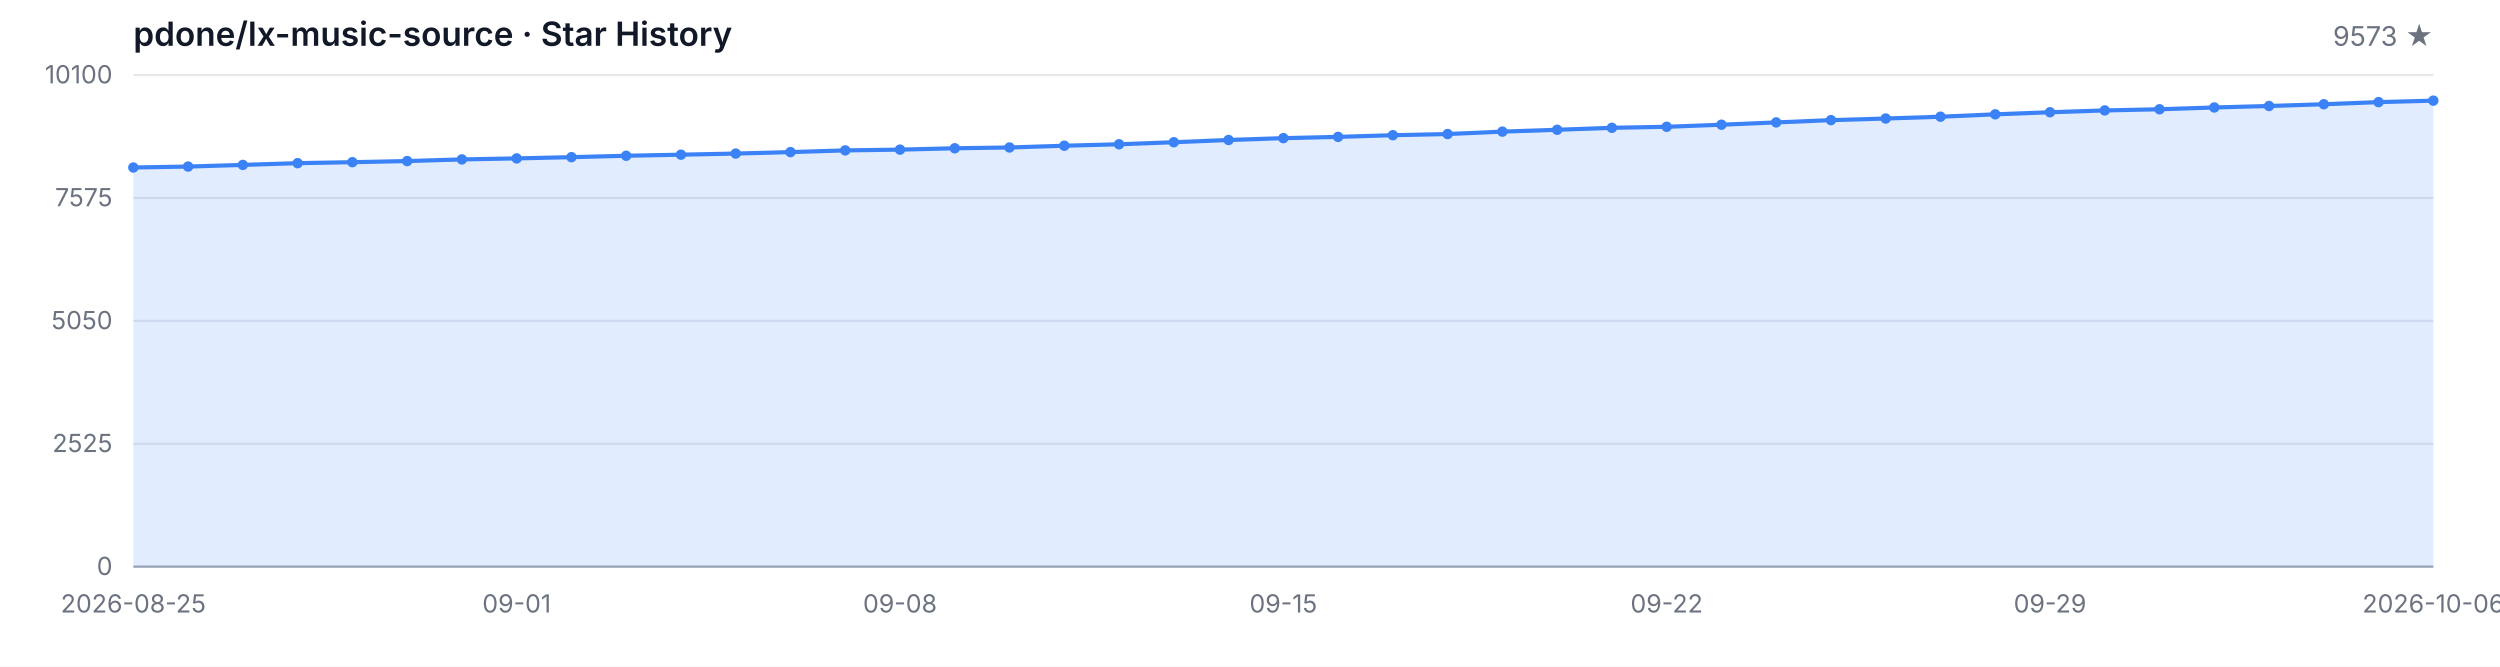
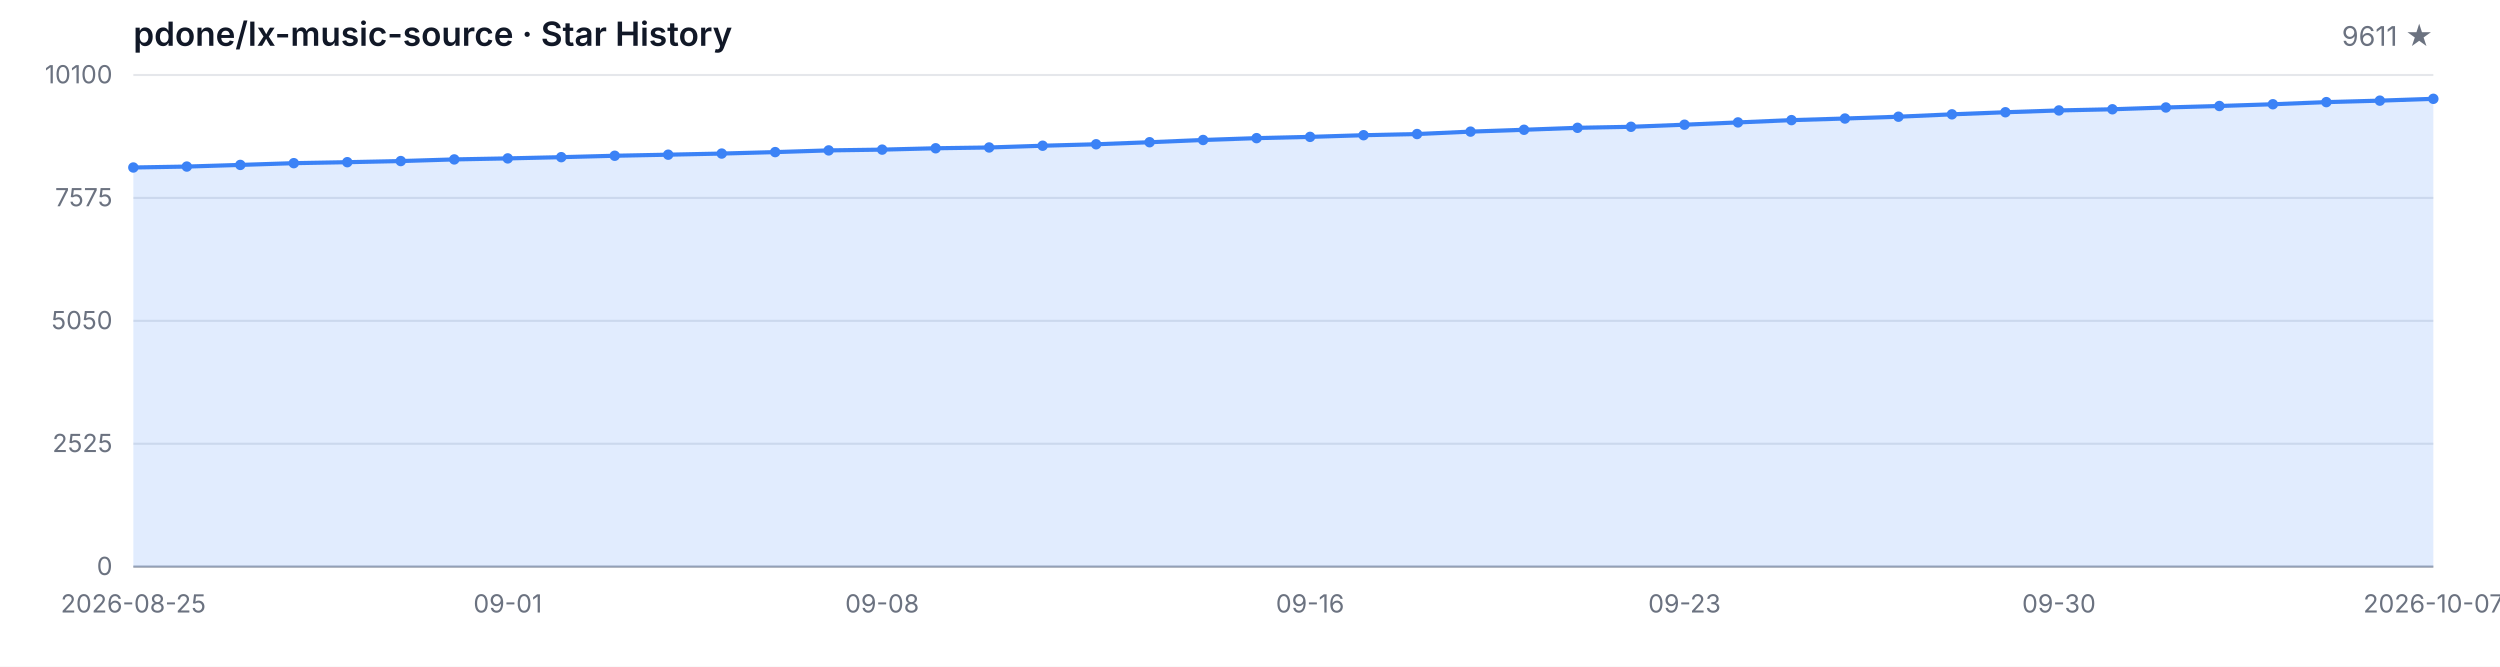
<svg xmlns="http://www.w3.org/2000/svg" width="1200" height="320" viewBox="0 0 1200 320" role="img" aria-label="Star History">
  <style>
  .bg { fill: #ffffff; }
  .grid { stroke: #e5e7eb; stroke-width: 1; }
  .axis { stroke: #9ca3af; stroke-width: 1; }
  .area { fill: rgba(59, 130, 246, 0.15); }
  .line { fill: none; stroke: #3b82f6; stroke-width: 2; stroke-linejoin: round; stroke-linecap: round; }
  .dot { fill: #3b82f6; }
  .tlabel { fill: #6b7280; font-family: -apple-system, BlinkMacSystemFont, 'Segoe UI', sans-serif; font-size: 12px; }
  .title { fill: #111827; font-family: -apple-system, BlinkMacSystemFont, 'Segoe UI', sans-serif; font-size: 16px; font-weight: 600; }
  .subtitle { fill: #6b7280; font-family: -apple-system, BlinkMacSystemFont, 'Segoe UI', sans-serif; font-size: 13px; }
  @media (prefers-color-scheme: dark) {
    .bg { fill: #0d1117; }
    .grid { stroke: #21262d; }
    .axis { stroke: #484f58; }
    .area { fill: rgba(58, 132, 255, 0.18); }
    .line { stroke: #58a6ff; }
    .dot { fill: #58a6ff; }
    .tlabel { fill: #8b949e; }
    .title { fill: #c9d1d9; }
    .subtitle { fill: #8b949e; }
  }
</style>
  <rect class="bg" width="1200" height="320" />
  <text class="title" x="64" y="22">pdone/lx-music-source · Star History</text>
-   <text class="subtitle" x="1168" y="22" text-anchor="end">9573 ★</text>
+   <text class="subtitle" x="1168" y="22" text-anchor="end">9611 ★</text>
  <line class="grid" x1="64" y1="272.00" x2="1168" y2="272.00" />
  <line class="grid" x1="64" y1="213.00" x2="1168" y2="213.00" />
  <line class="grid" x1="64" y1="154.00" x2="1168" y2="154.00" />
  <line class="grid" x1="64" y1="95.00" x2="1168" y2="95.00" />
  <line class="grid" x1="64" y1="36.00" x2="1168" y2="36.00" />
  <text class="tlabel" x="54" y="276.00" text-anchor="end">0</text>
  <text class="tlabel" x="54" y="217.00" text-anchor="end">2525</text>
  <text class="tlabel" x="54" y="158.00" text-anchor="end">5050</text>
  <text class="tlabel" x="54" y="99.00" text-anchor="end">7575</text>
  <text class="tlabel" x="54" y="40.00" text-anchor="end">10100</text>
  <line class="axis" x1="64" y1="272" x2="1168" y2="272" />
-   <path class="area" d="M 64.00 272.00 L 64.00 80.40 L 90.29 79.95 L 116.57 79.16 L 142.86 78.32 L 169.14 77.85 L 195.43 77.31 L 221.71 76.52 L 248.00 76.03 L 274.29 75.44 L 300.57 74.76 L 326.86 74.25 L 353.14 73.71 L 379.43 73.01 L 405.71 72.19 L 432.00 71.82 L 458.29 71.17 L 484.57 70.79 L 510.86 69.95 L 537.14 69.25 L 563.43 68.27 L 589.71 67.19 L 616.00 66.31 L 642.29 65.70 L 668.57 64.90 L 694.86 64.34 L 721.14 63.18 L 747.43 62.29 L 773.71 61.35 L 800.00 60.86 L 826.29 59.86 L 852.57 58.76 L 878.86 57.66 L 905.14 56.89 L 931.43 56.02 L 957.71 54.88 L 984.00 53.88 L 1010.29 53.01 L 1036.57 52.45 L 1062.86 51.59 L 1089.14 50.88 L 1115.43 50.04 L 1141.71 49.02 L 1168.00 48.31 L 1168.00 272.00 Z" />
-   <path class="line" d="M 64.00 80.40 L 90.29 79.95 L 116.57 79.16 L 142.86 78.32 L 169.14 77.85 L 195.43 77.31 L 221.71 76.52 L 248.00 76.03 L 274.29 75.44 L 300.57 74.76 L 326.86 74.25 L 353.14 73.71 L 379.43 73.01 L 405.71 72.19 L 432.00 71.82 L 458.29 71.17 L 484.57 70.79 L 510.86 69.95 L 537.14 69.25 L 563.43 68.27 L 589.71 67.19 L 616.00 66.31 L 642.29 65.70 L 668.57 64.90 L 694.86 64.34 L 721.14 63.18 L 747.43 62.29 L 773.71 61.35 L 800.00 60.86 L 826.29 59.86 L 852.57 58.76 L 878.86 57.66 L 905.14 56.89 L 931.43 56.02 L 957.71 54.88 L 984.00 53.88 L 1010.29 53.01 L 1036.57 52.45 L 1062.86 51.59 L 1089.14 50.88 L 1115.43 50.04 L 1141.71 49.02 L 1168.00 48.31" />
+   <path class="area" d="M 64.00 272.00 L 64.00 80.40 L 89.67 79.95 L 115.35 79.16 L 141.02 78.32 L 166.70 77.85 L 192.37 77.31 L 218.05 76.52 L 243.72 76.03 L 269.40 75.44 L 295.07 74.76 L 320.74 74.25 L 346.42 73.71 L 372.09 73.01 L 397.77 72.19 L 423.44 71.82 L 449.12 71.17 L 474.79 70.79 L 500.47 69.95 L 526.14 69.25 L 551.81 68.27 L 577.49 67.19 L 603.16 66.31 L 628.84 65.70 L 654.51 64.90 L 680.19 64.34 L 705.86 63.18 L 731.53 62.29 L 757.21 61.35 L 782.88 60.86 L 808.56 59.86 L 834.23 58.76 L 859.91 57.66 L 885.58 56.89 L 911.26 56.02 L 936.93 54.88 L 962.60 53.88 L 988.28 53.01 L 1013.95 52.45 L 1039.63 51.59 L 1065.30 50.88 L 1090.98 50.04 L 1116.65 49.02 L 1142.33 48.31 L 1168.00 47.43 L 1168.00 272.00 Z" />
+   <path class="line" d="M 64.00 80.40 L 89.67 79.95 L 115.35 79.16 L 141.02 78.32 L 166.70 77.85 L 192.37 77.31 L 218.05 76.52 L 243.72 76.03 L 269.40 75.44 L 295.07 74.76 L 320.74 74.25 L 346.42 73.71 L 372.09 73.01 L 397.77 72.19 L 423.44 71.82 L 449.12 71.17 L 474.79 70.79 L 500.47 69.95 L 526.14 69.25 L 551.81 68.27 L 577.49 67.19 L 603.16 66.31 L 628.84 65.70 L 654.51 64.90 L 680.19 64.34 L 705.86 63.18 L 731.53 62.29 L 757.21 61.35 L 782.88 60.86 L 808.56 59.86 L 834.23 58.76 L 859.91 57.66 L 885.58 56.89 L 911.26 56.02 L 936.93 54.88 L 962.60 53.88 L 988.28 53.01 L 1013.95 52.45 L 1039.63 51.59 L 1065.30 50.88 L 1090.98 50.04 L 1116.65 49.02 L 1142.33 48.31 L 1168.00 47.43" />
  <circle class="dot" cx="64.00" cy="80.40" r="2.5" />
-   <circle class="dot" cx="90.29" cy="79.95" r="2.5" />
-   <circle class="dot" cx="116.57" cy="79.16" r="2.5" />
-   <circle class="dot" cx="142.86" cy="78.32" r="2.5" />
-   <circle class="dot" cx="169.14" cy="77.85" r="2.5" />
-   <circle class="dot" cx="195.43" cy="77.31" r="2.5" />
-   <circle class="dot" cx="221.71" cy="76.52" r="2.5" />
-   <circle class="dot" cx="248.00" cy="76.03" r="2.5" />
-   <circle class="dot" cx="274.29" cy="75.44" r="2.5" />
-   <circle class="dot" cx="300.57" cy="74.76" r="2.5" />
-   <circle class="dot" cx="326.86" cy="74.25" r="2.5" />
-   <circle class="dot" cx="353.14" cy="73.71" r="2.5" />
-   <circle class="dot" cx="379.43" cy="73.01" r="2.5" />
-   <circle class="dot" cx="405.71" cy="72.19" r="2.5" />
-   <circle class="dot" cx="432.00" cy="71.82" r="2.5" />
-   <circle class="dot" cx="458.29" cy="71.17" r="2.5" />
-   <circle class="dot" cx="484.57" cy="70.79" r="2.5" />
-   <circle class="dot" cx="510.86" cy="69.95" r="2.5" />
-   <circle class="dot" cx="537.14" cy="69.25" r="2.5" />
-   <circle class="dot" cx="563.43" cy="68.27" r="2.5" />
-   <circle class="dot" cx="589.71" cy="67.19" r="2.5" />
-   <circle class="dot" cx="616.00" cy="66.31" r="2.5" />
-   <circle class="dot" cx="642.29" cy="65.70" r="2.5" />
-   <circle class="dot" cx="668.57" cy="64.90" r="2.5" />
-   <circle class="dot" cx="694.86" cy="64.34" r="2.5" />
-   <circle class="dot" cx="721.14" cy="63.18" r="2.5" />
-   <circle class="dot" cx="747.43" cy="62.29" r="2.5" />
-   <circle class="dot" cx="773.71" cy="61.35" r="2.5" />
-   <circle class="dot" cx="800.00" cy="60.86" r="2.5" />
-   <circle class="dot" cx="826.29" cy="59.86" r="2.5" />
-   <circle class="dot" cx="852.57" cy="58.76" r="2.5" />
-   <circle class="dot" cx="878.86" cy="57.66" r="2.5" />
-   <circle class="dot" cx="905.14" cy="56.89" r="2.5" />
-   <circle class="dot" cx="931.43" cy="56.02" r="2.5" />
-   <circle class="dot" cx="957.71" cy="54.88" r="2.5" />
-   <circle class="dot" cx="984.00" cy="53.88" r="2.5" />
-   <circle class="dot" cx="1010.29" cy="53.01" r="2.5" />
-   <circle class="dot" cx="1036.57" cy="52.45" r="2.5" />
-   <circle class="dot" cx="1062.86" cy="51.59" r="2.5" />
-   <circle class="dot" cx="1089.14" cy="50.88" r="2.5" />
-   <circle class="dot" cx="1115.43" cy="50.04" r="2.5" />
-   <circle class="dot" cx="1141.71" cy="49.02" r="2.5" />
-   <circle class="dot" cx="1168.00" cy="48.31" r="2.5" />
+   <circle class="dot" cx="89.67" cy="79.95" r="2.5" />
+   <circle class="dot" cx="115.35" cy="79.16" r="2.5" />
+   <circle class="dot" cx="141.02" cy="78.32" r="2.5" />
+   <circle class="dot" cx="166.70" cy="77.85" r="2.5" />
+   <circle class="dot" cx="192.37" cy="77.31" r="2.5" />
+   <circle class="dot" cx="218.05" cy="76.52" r="2.5" />
+   <circle class="dot" cx="243.72" cy="76.03" r="2.5" />
+   <circle class="dot" cx="269.40" cy="75.44" r="2.5" />
+   <circle class="dot" cx="295.07" cy="74.76" r="2.5" />
+   <circle class="dot" cx="320.74" cy="74.25" r="2.5" />
+   <circle class="dot" cx="346.42" cy="73.71" r="2.5" />
+   <circle class="dot" cx="372.09" cy="73.01" r="2.5" />
+   <circle class="dot" cx="397.77" cy="72.19" r="2.5" />
+   <circle class="dot" cx="423.44" cy="71.82" r="2.5" />
+   <circle class="dot" cx="449.12" cy="71.17" r="2.5" />
+   <circle class="dot" cx="474.79" cy="70.79" r="2.5" />
+   <circle class="dot" cx="500.47" cy="69.95" r="2.5" />
+   <circle class="dot" cx="526.14" cy="69.25" r="2.5" />
+   <circle class="dot" cx="551.81" cy="68.27" r="2.5" />
+   <circle class="dot" cx="577.49" cy="67.19" r="2.5" />
+   <circle class="dot" cx="603.16" cy="66.31" r="2.5" />
+   <circle class="dot" cx="628.84" cy="65.70" r="2.5" />
+   <circle class="dot" cx="654.51" cy="64.90" r="2.5" />
+   <circle class="dot" cx="680.19" cy="64.34" r="2.5" />
+   <circle class="dot" cx="705.86" cy="63.18" r="2.5" />
+   <circle class="dot" cx="731.53" cy="62.29" r="2.5" />
+   <circle class="dot" cx="757.21" cy="61.35" r="2.5" />
+   <circle class="dot" cx="782.88" cy="60.86" r="2.5" />
+   <circle class="dot" cx="808.56" cy="59.86" r="2.5" />
+   <circle class="dot" cx="834.23" cy="58.76" r="2.5" />
+   <circle class="dot" cx="859.91" cy="57.66" r="2.5" />
+   <circle class="dot" cx="885.58" cy="56.89" r="2.5" />
+   <circle class="dot" cx="911.26" cy="56.02" r="2.5" />
+   <circle class="dot" cx="936.93" cy="54.88" r="2.5" />
+   <circle class="dot" cx="962.60" cy="53.88" r="2.5" />
+   <circle class="dot" cx="988.28" cy="53.01" r="2.5" />
+   <circle class="dot" cx="1013.95" cy="52.45" r="2.5" />
+   <circle class="dot" cx="1039.63" cy="51.59" r="2.5" />
+   <circle class="dot" cx="1065.30" cy="50.88" r="2.5" />
+   <circle class="dot" cx="1090.98" cy="50.04" r="2.5" />
+   <circle class="dot" cx="1116.65" cy="49.02" r="2.5" />
+   <circle class="dot" cx="1142.33" cy="48.31" r="2.5" />
+   <circle class="dot" cx="1168.00" cy="47.43" r="2.5" />
  <text class="tlabel" x="64.00" y="294" text-anchor="middle">2026-08-25</text>
-   <text class="tlabel" x="248.00" y="294" text-anchor="middle">09-01</text>
-   <text class="tlabel" x="432.00" y="294" text-anchor="middle">09-08</text>
-   <text class="tlabel" x="616.00" y="294" text-anchor="middle">09-15</text>
-   <text class="tlabel" x="800.00" y="294" text-anchor="middle">09-22</text>
-   <text class="tlabel" x="984.00" y="294" text-anchor="middle">09-29</text>
-   <text class="tlabel" x="1168.00" y="294" text-anchor="middle">2026-10-06</text>
+   <text class="tlabel" x="243.72" y="294" text-anchor="middle">09-01</text>
+   <text class="tlabel" x="423.44" y="294" text-anchor="middle">09-08</text>
+   <text class="tlabel" x="628.84" y="294" text-anchor="middle">09-16</text>
+   <text class="tlabel" x="808.56" y="294" text-anchor="middle">09-23</text>
+   <text class="tlabel" x="988.28" y="294" text-anchor="middle">09-30</text>
+   <text class="tlabel" x="1168.00" y="294" text-anchor="middle">2026-10-07</text>
</svg>
